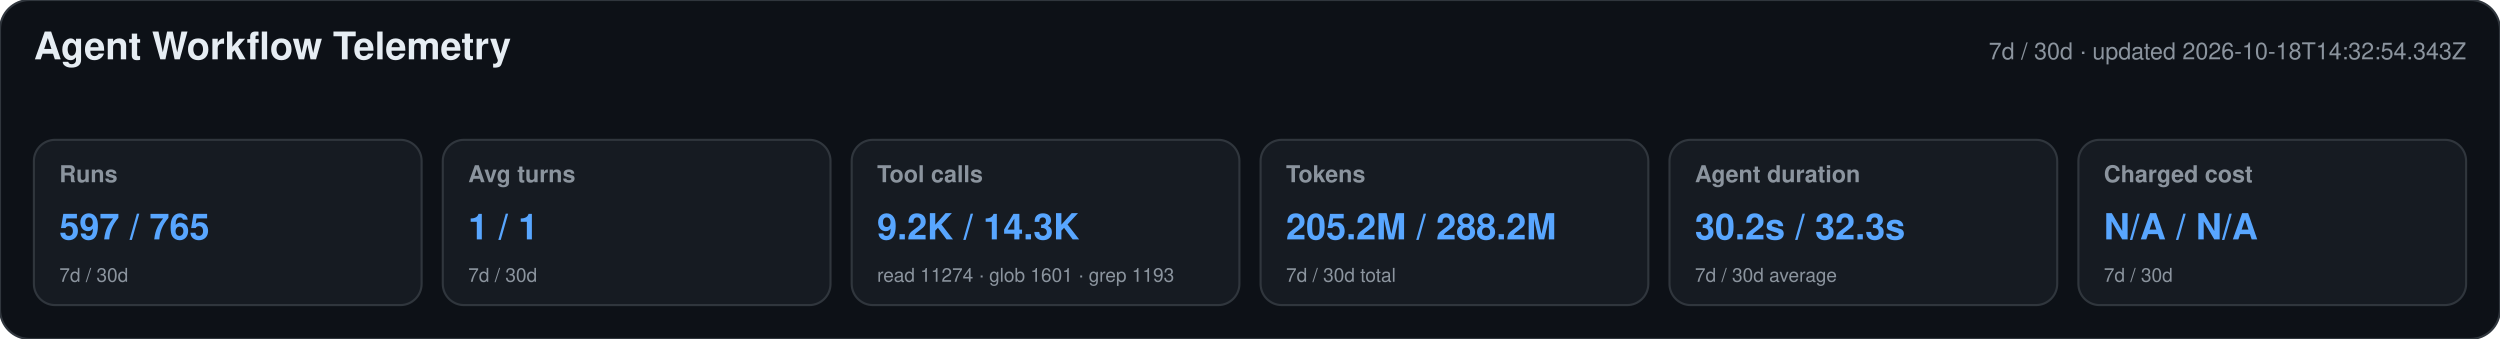
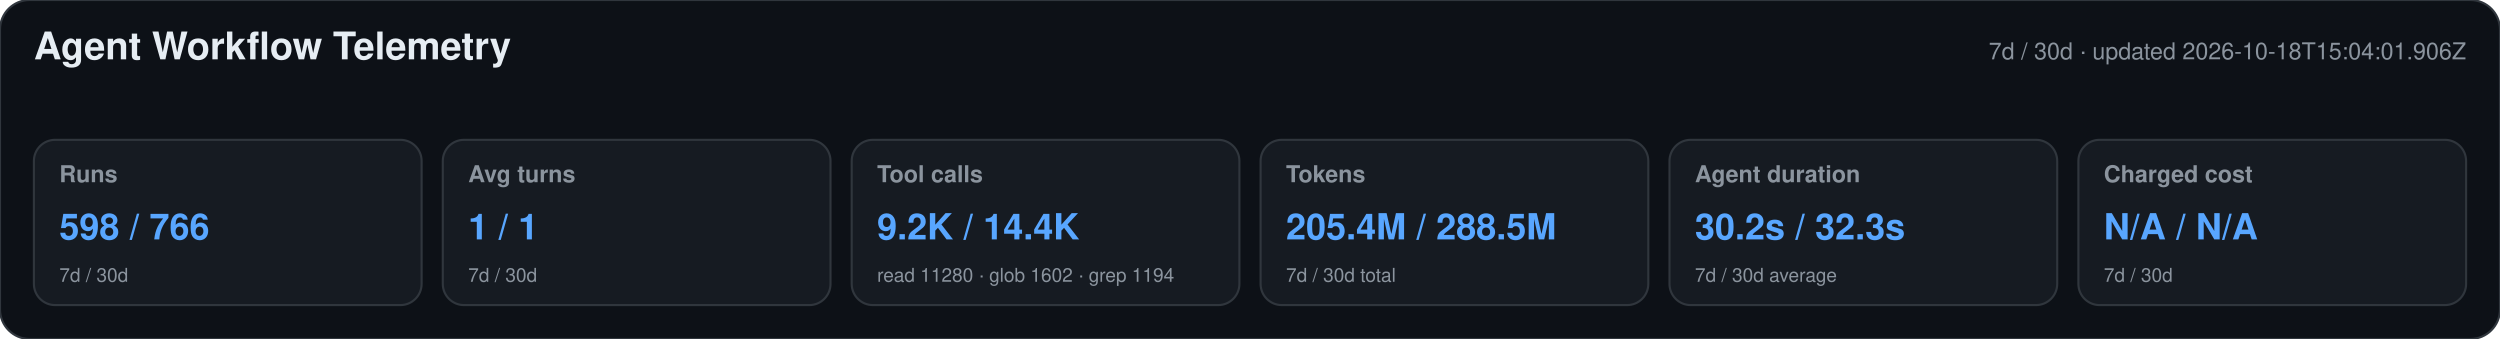
<svg xmlns="http://www.w3.org/2000/svg" width="1180" height="160" viewBox="0 0 1180 160" role="img" aria-labelledby="title desc">
  <style>text{font-family:-apple-system,BlinkMacSystemFont,"Segoe UI",Helvetica,Arial,sans-serif}.heading{font-size:18px;font-weight:650;fill:#e6edf3}.meta,.label,.secondary{fill:#8b949e}.meta,.label{font-size:11px}.label{font-weight:600}.primary{font-size:17px;font-weight:700;fill:#58a6ff}.secondary{font-size:9px}</style>
  <rect width="1180" height="160" rx="14" fill="#0d1117" stroke="#30363d" />
  <text x="16" y="28" class="heading">Agent Workflow Telemetry</text>
-   <text x="1164" y="28" text-anchor="end" class="meta">7d / 30d · updated 2026-10-18T14:32:54.343Z</text>
+   <text x="1164" y="28" text-anchor="end" class="meta">7d / 30d · updated 2026-10-18T15:04:01.906Z</text>
  <g>
    <rect x="16" y="66" width="183" height="78" rx="10" fill="#161b22" stroke="#30363d" />
    <text x="28" y="86" class="label">Runs</text>
-     <text x="28" y="113" class="primary">597 / 765</text>
+     <text x="28" y="113" class="primary">598 / 766</text>
    <text x="28" y="133" class="secondary">7d / 30d</text>
  </g>
  <g>
    <rect x="209" y="66" width="183" height="78" rx="10" fill="#161b22" stroke="#30363d" />
    <text x="221" y="86" class="label">Avg turns</text>
    <text x="221" y="113" class="primary">1 / 1</text>
    <text x="221" y="133" class="secondary">7d / 30d</text>
  </g>
  <g>
    <rect x="402" y="66" width="183" height="78" rx="10" fill="#161b22" stroke="#30363d" />
    <text x="414" y="86" class="label">Tool calls</text>
-     <text x="414" y="113" class="primary">9.2K / 14.3K</text>
-     <text x="414" y="133" class="secondary">read 11274 · glob 1601 · grep 1193</text>
+     <text x="414" y="113" class="primary">9.2K / 14.4K</text>
+     <text x="414" y="133" class="secondary">read 11280 · glob 1602 · grep 1194</text>
  </g>
  <g>
    <rect x="595" y="66" width="183" height="78" rx="10" fill="#161b22" stroke="#30363d" />
    <text x="607" y="86" class="label">Tokens</text>
-     <text x="607" y="113" class="primary">205.2M / 288.2M</text>
+     <text x="607" y="113" class="primary">205.4M / 288.5M</text>
    <text x="607" y="133" class="secondary">7d / 30d total</text>
  </g>
  <g>
    <rect x="788" y="66" width="183" height="78" rx="10" fill="#161b22" stroke="#30363d" />
    <text x="800" y="86" class="label">Agent duration</text>
    <text x="800" y="113" class="primary">30.2s / 32.3s</text>
    <text x="800" y="133" class="secondary">7d / 30d average</text>
  </g>
  <g>
    <rect x="981" y="66" width="183" height="78" rx="10" fill="#161b22" stroke="#30363d" />
    <text x="993" y="86" class="label">Charged cost</text>
    <text x="993" y="113" class="primary">N/A / N/A</text>
    <text x="993" y="133" class="secondary">7d / 30d</text>
  </g>
</svg>
